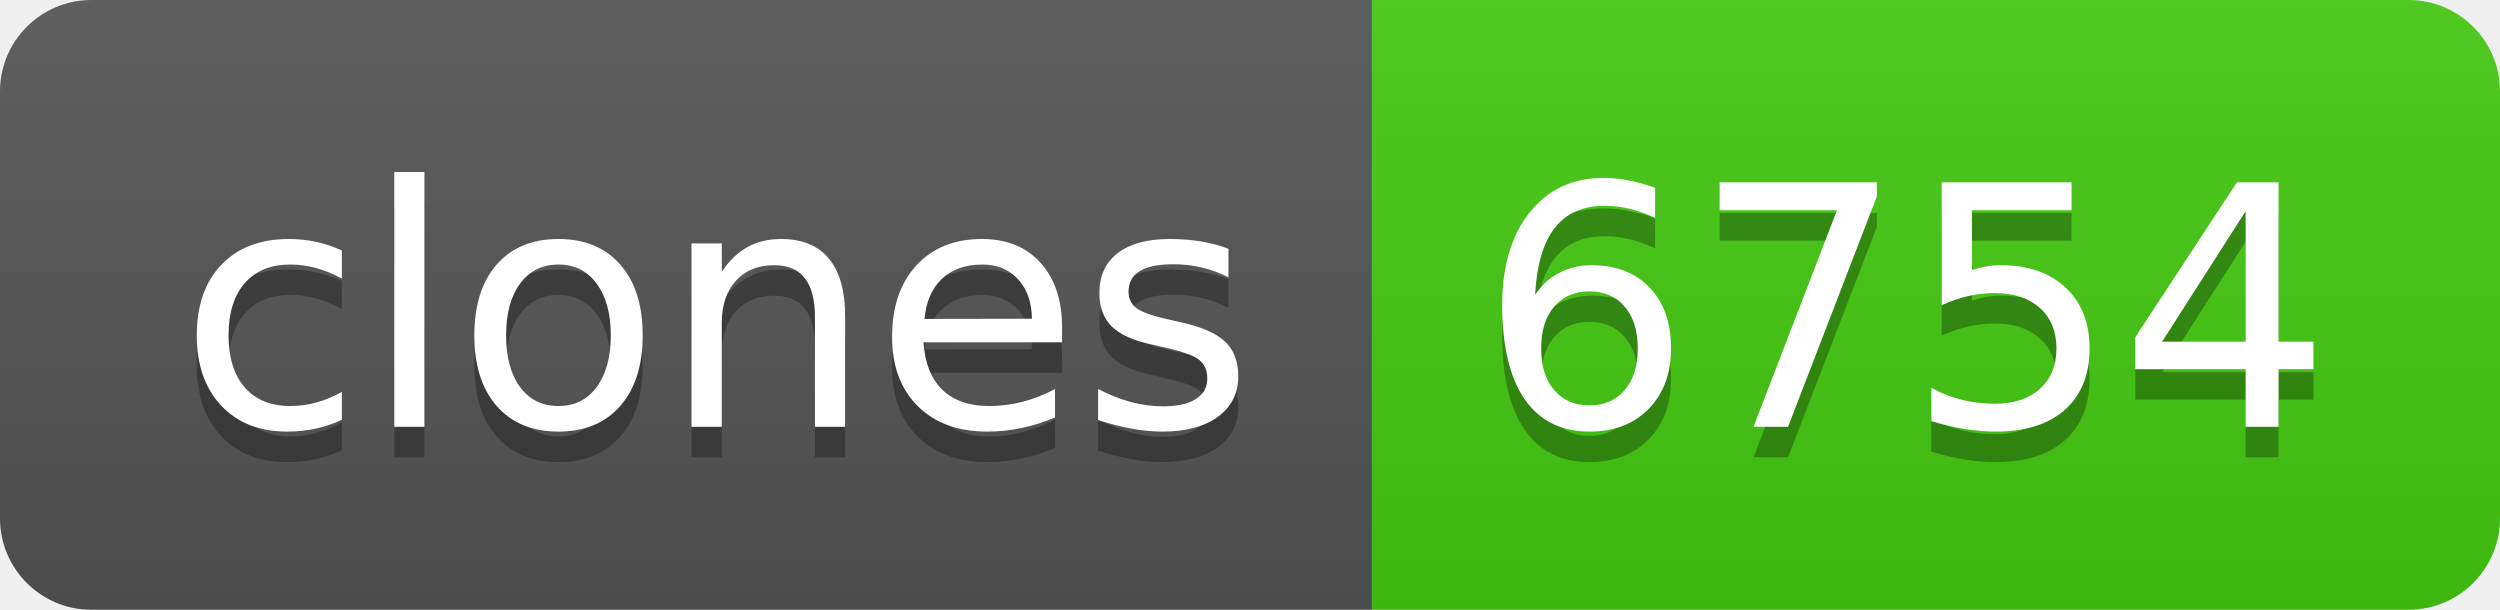
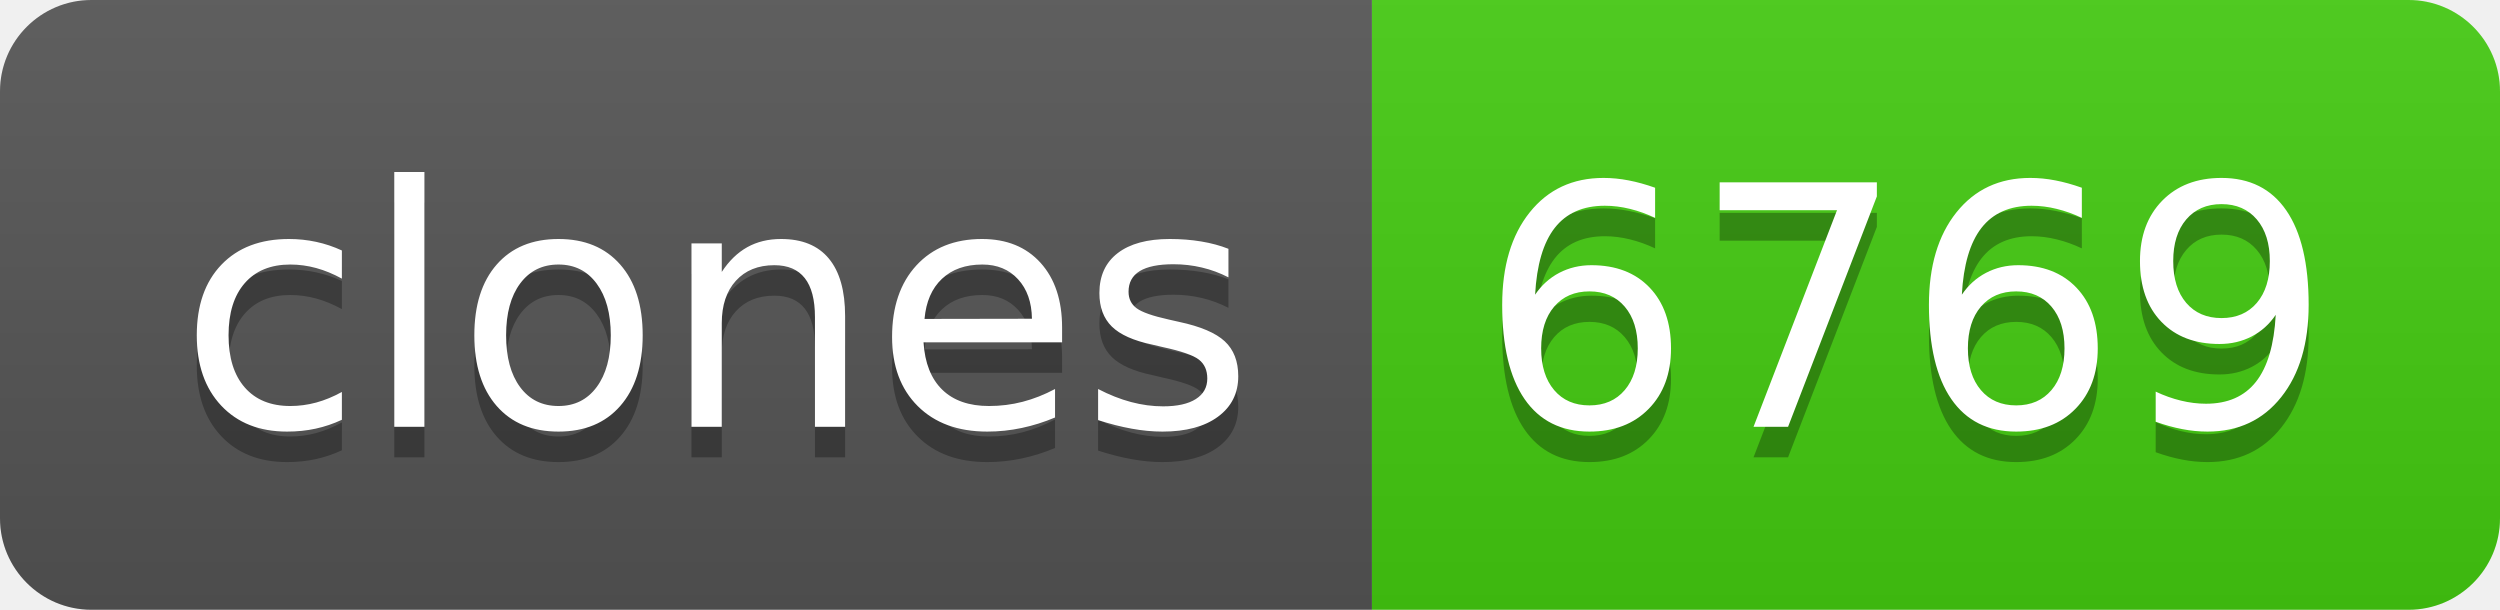
- <svg xmlns="http://www.w3.org/2000/svg" width="82" height="20" role="img" aria-label="clones: 6754">
+ <svg xmlns="http://www.w3.org/2000/svg" width="82" height="20" role="img" aria-label="clones: 6769">
  <linearGradient id="s" x2="0" y2="100%">
    <stop offset="0" stop-color="#bbb" stop-opacity=".1" />
    <stop offset="1" stop-opacity=".1" />
  </linearGradient>
  <clipPath id="r">
    <rect width="82" height="20" rx="3" fill="#fff" />
  </clipPath>
  <g clip-path="url(#r)">
    <rect width="45" height="20" fill="#555" />
    <rect x="45" width="37" height="20" fill="#4c1" />
    <rect width="82" height="20" fill="url(#s)" />
  </g>
  <g fill="#fff" text-anchor="middle" font-family="Verdana,Geneva,DejaVu Sans,sans-serif" text-rendering="geometricPrecision" font-size="110">
    <text aria-hidden="true" x="235" y="150" fill="#010101" fill-opacity=".3" transform="scale(.1)" textLength="350">clones</text>
    <text x="235" y="140" transform="scale(.1)" fill="#fff" textLength="350">clones</text>
-     <text aria-hidden="true" x="625" y="150" fill="#010101" fill-opacity=".3" transform="scale(.1)" textLength="270">6754</text>
-     <text x="625" y="140" transform="scale(.1)" fill="#fff" textLength="270">6754</text>
+     <text aria-hidden="true" x="625" y="150" fill="#010101" fill-opacity=".3" transform="scale(.1)" textLength="270">6769</text>
+     <text x="625" y="140" transform="scale(.1)" fill="#fff" textLength="270">6769</text>
  </g>
</svg>
